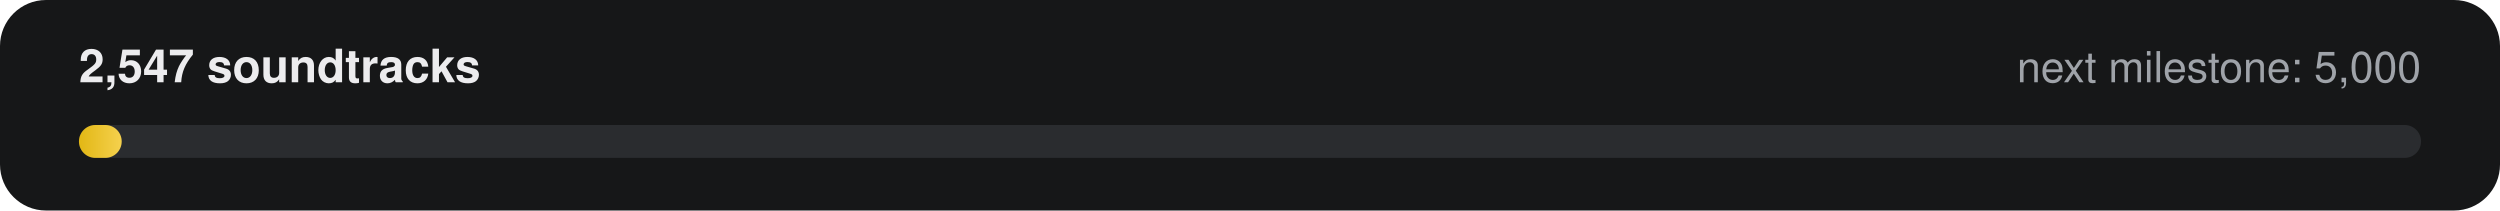
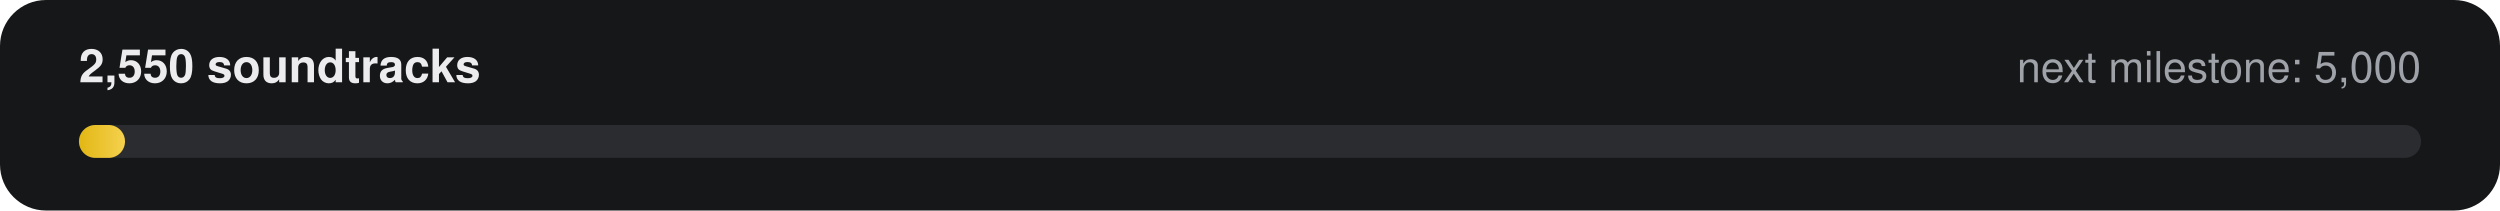
- <svg xmlns="http://www.w3.org/2000/svg" width="760" height="64" viewBox="0 0 760 64" role="img" aria-label="2,547 of 5,000 soundtracks">
+ <svg xmlns="http://www.w3.org/2000/svg" width="760" height="64" viewBox="0 0 760 64" role="img" aria-label="2,550 of 5,000 soundtracks">
  <defs>
    <linearGradient id="g" x1="0" x2="1">
      <stop offset="0" stop-color="#E2B714" />
      <stop offset="1" stop-color="#F5D14E" />
    </linearGradient>
  </defs>
  <rect width="760" height="64" rx="14" fill="#161718" />
-   <text x="24" y="25" fill="#ECECEE" font-family="-apple-system,Segoe UI,Helvetica,Arial,sans-serif" font-size="14" font-weight="600">2,547 soundtracks</text>
+   <text x="24" y="25" fill="#ECECEE" font-family="-apple-system,Segoe UI,Helvetica,Arial,sans-serif" font-size="14" font-weight="600">2,550 soundtracks</text>
  <text x="736" y="25" fill="#9FA3A9" text-anchor="end" font-family="-apple-system,Segoe UI,Helvetica,Arial,sans-serif" font-size="13">next milestone: 5,000</text>
  <rect x="24" y="38" width="712" height="10" rx="5" fill="#2A2C2F" />
-   <rect x="24" y="38" width="13" height="10" rx="5" fill="url(#g)" />
+   <rect x="24" y="38" width="14" height="10" rx="5" fill="url(#g)" />
</svg>
